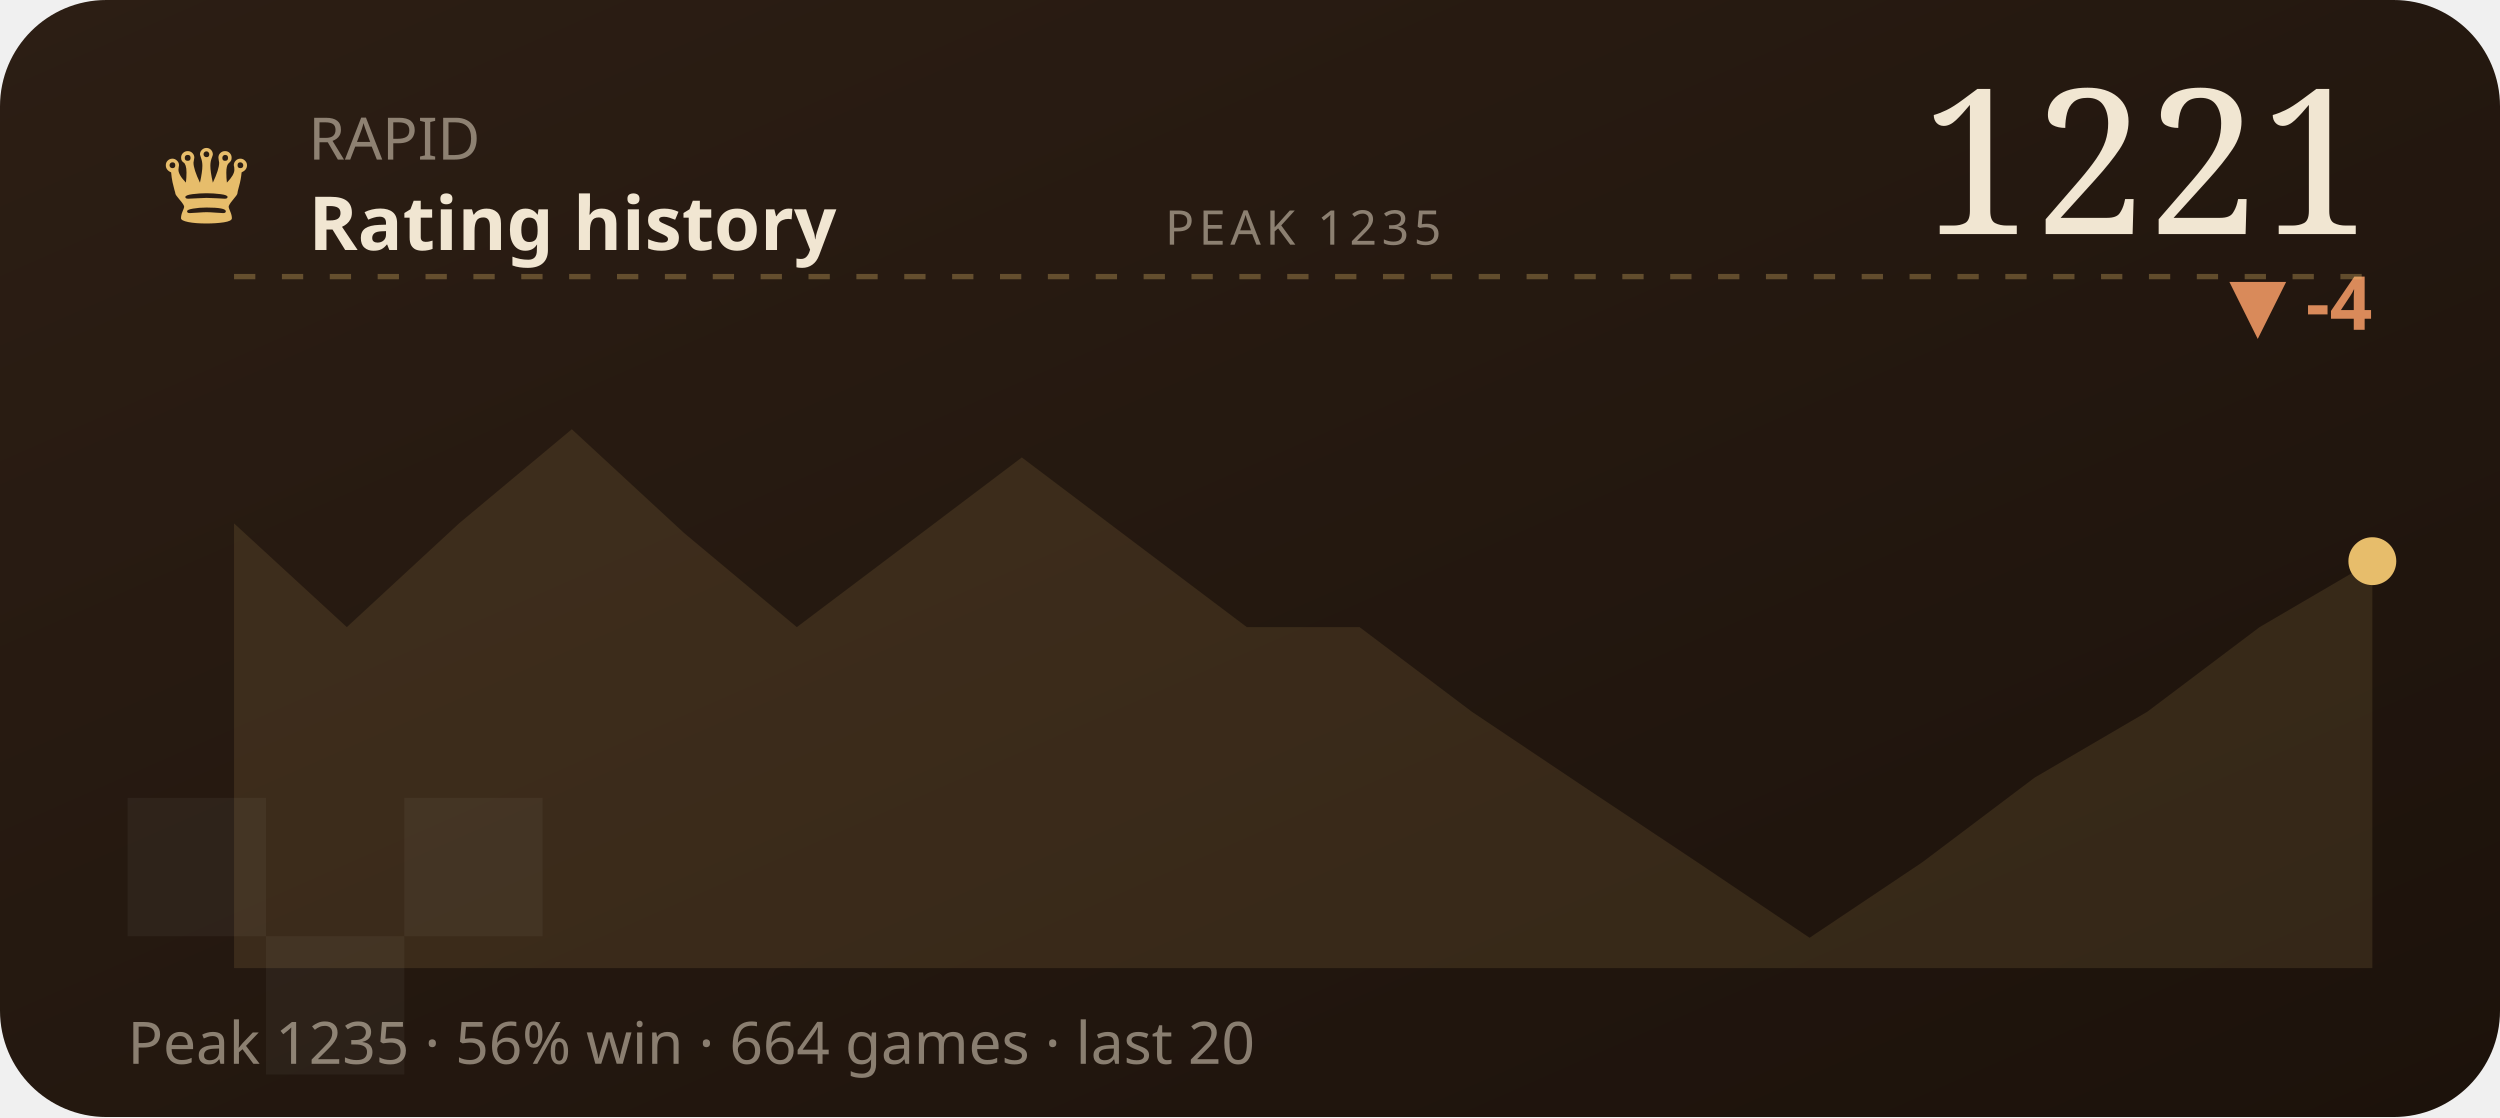
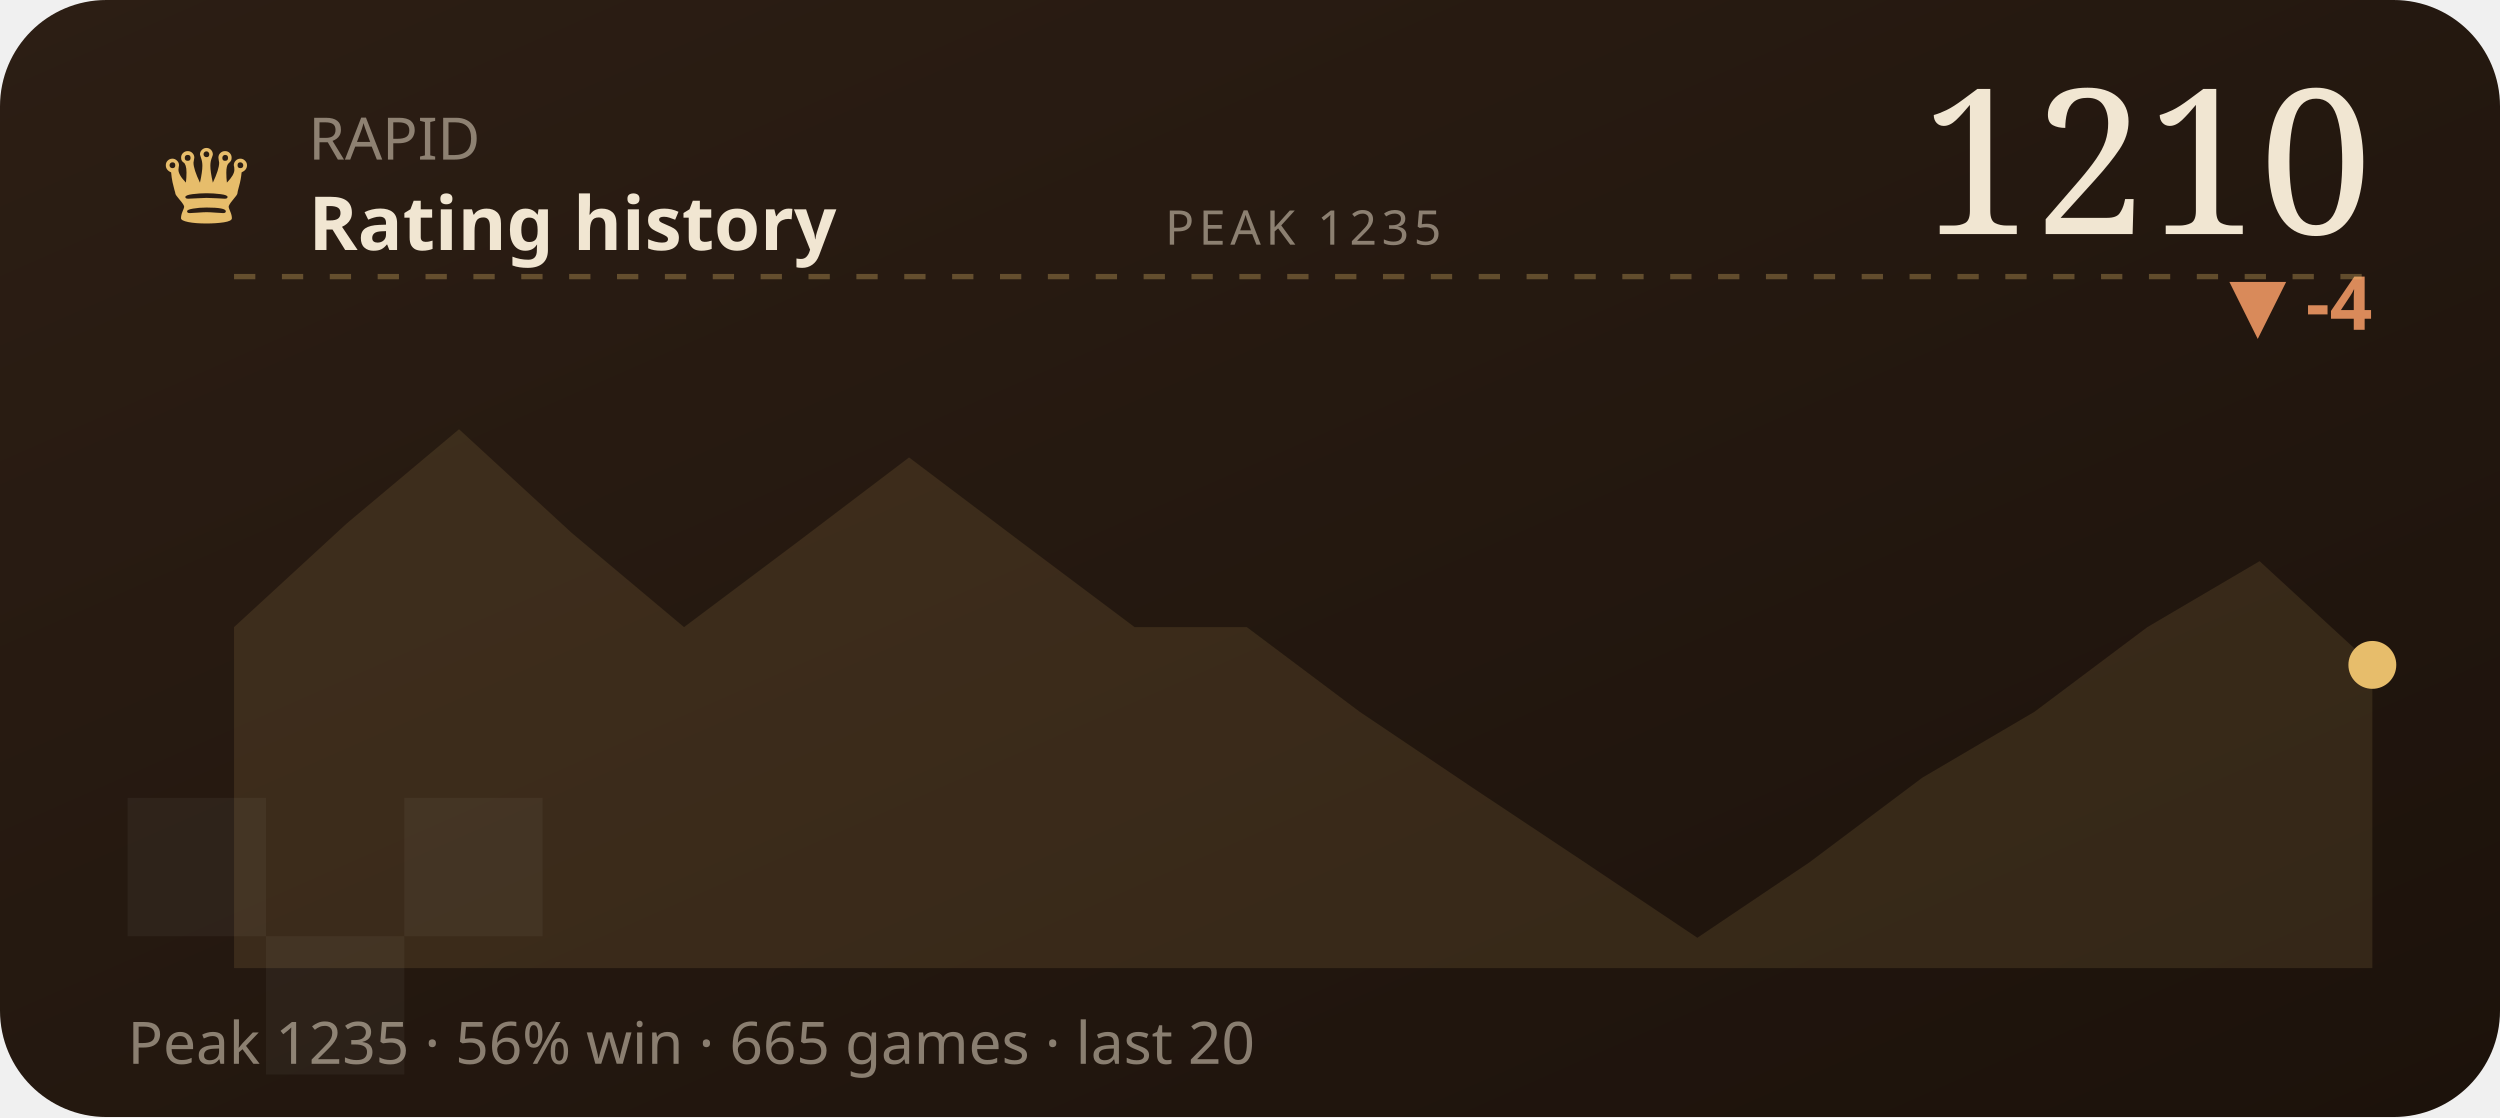
<svg xmlns="http://www.w3.org/2000/svg" viewBox="0 0 470 210" width="470" height="210" role="img" aria-label="RAPID rating history">
  <defs>
    <linearGradient id="wC2" x1="0" y1="0" x2="1" y2="1">
      <stop offset="0" stop-color="#2c1e14" />
      <stop offset="1" stop-color="#1c120b" />
    </linearGradient>
  </defs>
  <style>text{fill:#f1e6d2}.bg{fill:#241811}.acc{fill:#e7bd6b}.ln{stroke:#e7bd6b}.area{fill:#e7bd6b;opacity:.12}.peak{stroke:#e7bd6b;opacity:.32}.chip{fill:#e7bd6b;opacity:.14}.down{fill:#d98a5a}.sq{fill:#fff;opacity:.045}svg{font-family:'Space Grotesk',system-ui,sans-serif}.lbl{font-weight:600;font-size:11px;letter-spacing:.16em}.big{font-weight:700;font-size:34px;letter-spacing:-.02em}.mid{font-weight:600;font-size:14px}.mut{font-weight:500;font-size:11px;opacity:.5}.ser{font-family:'Instrument Serif',serif;font-weight:400;letter-spacing:0}.mono{font-family:'JetBrains Mono',monospace}.ln{fill:none;stroke-width:2.5;stroke-linecap:round;stroke-linejoin:round}.thin{stroke-width:1.6}.draw{stroke-dasharray:1200;stroke-dashoffset:1200;animation:draw 2.3s cubic-bezier(.6,.05,.2,1) forwards .25s}.dot{animation:pulse 2s ease-in-out infinite}.glow{animation:glow 3.4s ease-in-out infinite}.float{animation:float 6.5s ease-in-out infinite}.shim{animation:shim 3s ease-in-out infinite}@keyframes draw{to{stroke-dashoffset:0}}@keyframes pulse{0%,100%{r:4.5;opacity:1}50%{r:8;opacity:.45}}@keyframes glow{0%,100%{opacity:.14}50%{opacity:.34}}@keyframes float{0%,100%{transform:translateY(0)}50%{transform:translateY(-7px)}}@keyframes shim{0%,100%{opacity:.5}50%{opacity:1}}</style>
  <rect width="470" height="210" rx="20" fill="url(#wC2)" />
  <rect class="sq" x="24" y="150" width="26" height="26" />
  <rect class="sq" x="76" y="150" width="26" height="26" />
  <rect class="sq" x="50" y="176" width="26" height="26" />
  <text class="acc ser" x="30" y="42" style="font-size:22px">♛</text>
  <text class="mut" x="58" y="30">RAPID</text>
  <text class="mid" x="58" y="47">Rating history</text>
-   <text class="big ser" x="446" y="44" text-anchor="end" style="font-size:38px">1221</text>
+   <text class="big ser" x="446" y="44" text-anchor="end" style="font-size:38px">1210</text>
  <text class="down mid" x="446" y="62" text-anchor="end">▼ -4</text>
  <line class="peak" x1="44" y1="52" x2="446" y2="52" stroke-dasharray="4 5" />
  <text class="mut" x="245" y="46" text-anchor="middle" style="font-size:9px;letter-spacing:.1em">PEAK 1235</text>
-   <polygon class="area" points="44.0,98.4 65.2,117.9 86.3,98.4 107.5,80.7 128.6,100.2 149.8,117.9 170.9,102.0 192.1,86.0 213.3,102.0 234.4,117.9 255.6,117.9 276.7,133.8 297.9,148.0 319.1,162.1 340.2,176.3 361.4,162.1 382.5,146.2 403.7,133.8 424.8,117.9 446.0,105.5 446.0,182 44.0,182" />
-   <polyline class="ln draw" points="44.0,98.4 65.2,117.9 86.3,98.4 107.5,80.7 128.6,100.2 149.8,117.9 170.9,102.0 192.1,86.0 213.3,102.0 234.4,117.9 255.6,117.9 276.7,133.8 297.9,148.0 319.1,162.1 340.2,176.3 361.4,162.1 382.5,146.2 403.7,133.8 424.8,117.9 446.0,105.5" />
-   <circle class="acc dot" cx="446.0" cy="105.5" r="4.5" />
-   <text class="mut" x="24" y="200">Peak 1235 · 56% win · 664 games · last 20</text>
+   <polygon class="area" points="44.0,117.9 65.2,98.4 86.3,80.7 107.5,100.2 128.6,117.9 149.8,102.0 170.9,86.0 192.1,102.0 213.3,117.9 234.4,117.9 255.6,133.8 276.7,148.0 297.9,162.1 319.1,176.3 340.2,162.1 361.4,146.2 382.5,133.8 403.7,117.9 424.8,105.5 446.0,125.0 446.0,182 44.0,182" />
+   <polyline class="ln draw" points="44.0,117.9 65.2,98.4 86.3,80.7 107.5,100.2 128.6,117.9 149.8,102.0 170.9,86.0 192.1,102.0 213.3,117.9 234.4,117.9 255.6,133.8 276.7,148.0 297.9,162.1 319.1,176.3 340.2,162.1 361.4,146.2 382.5,133.8 403.7,117.9 424.8,105.5 446.0,125.0" />
+   <circle class="acc dot" cx="446.0" cy="125.0" r="4.5" />
+   <text class="mut" x="24" y="200">Peak 1235 · 56% win · 665 games · last 20</text>
</svg>
